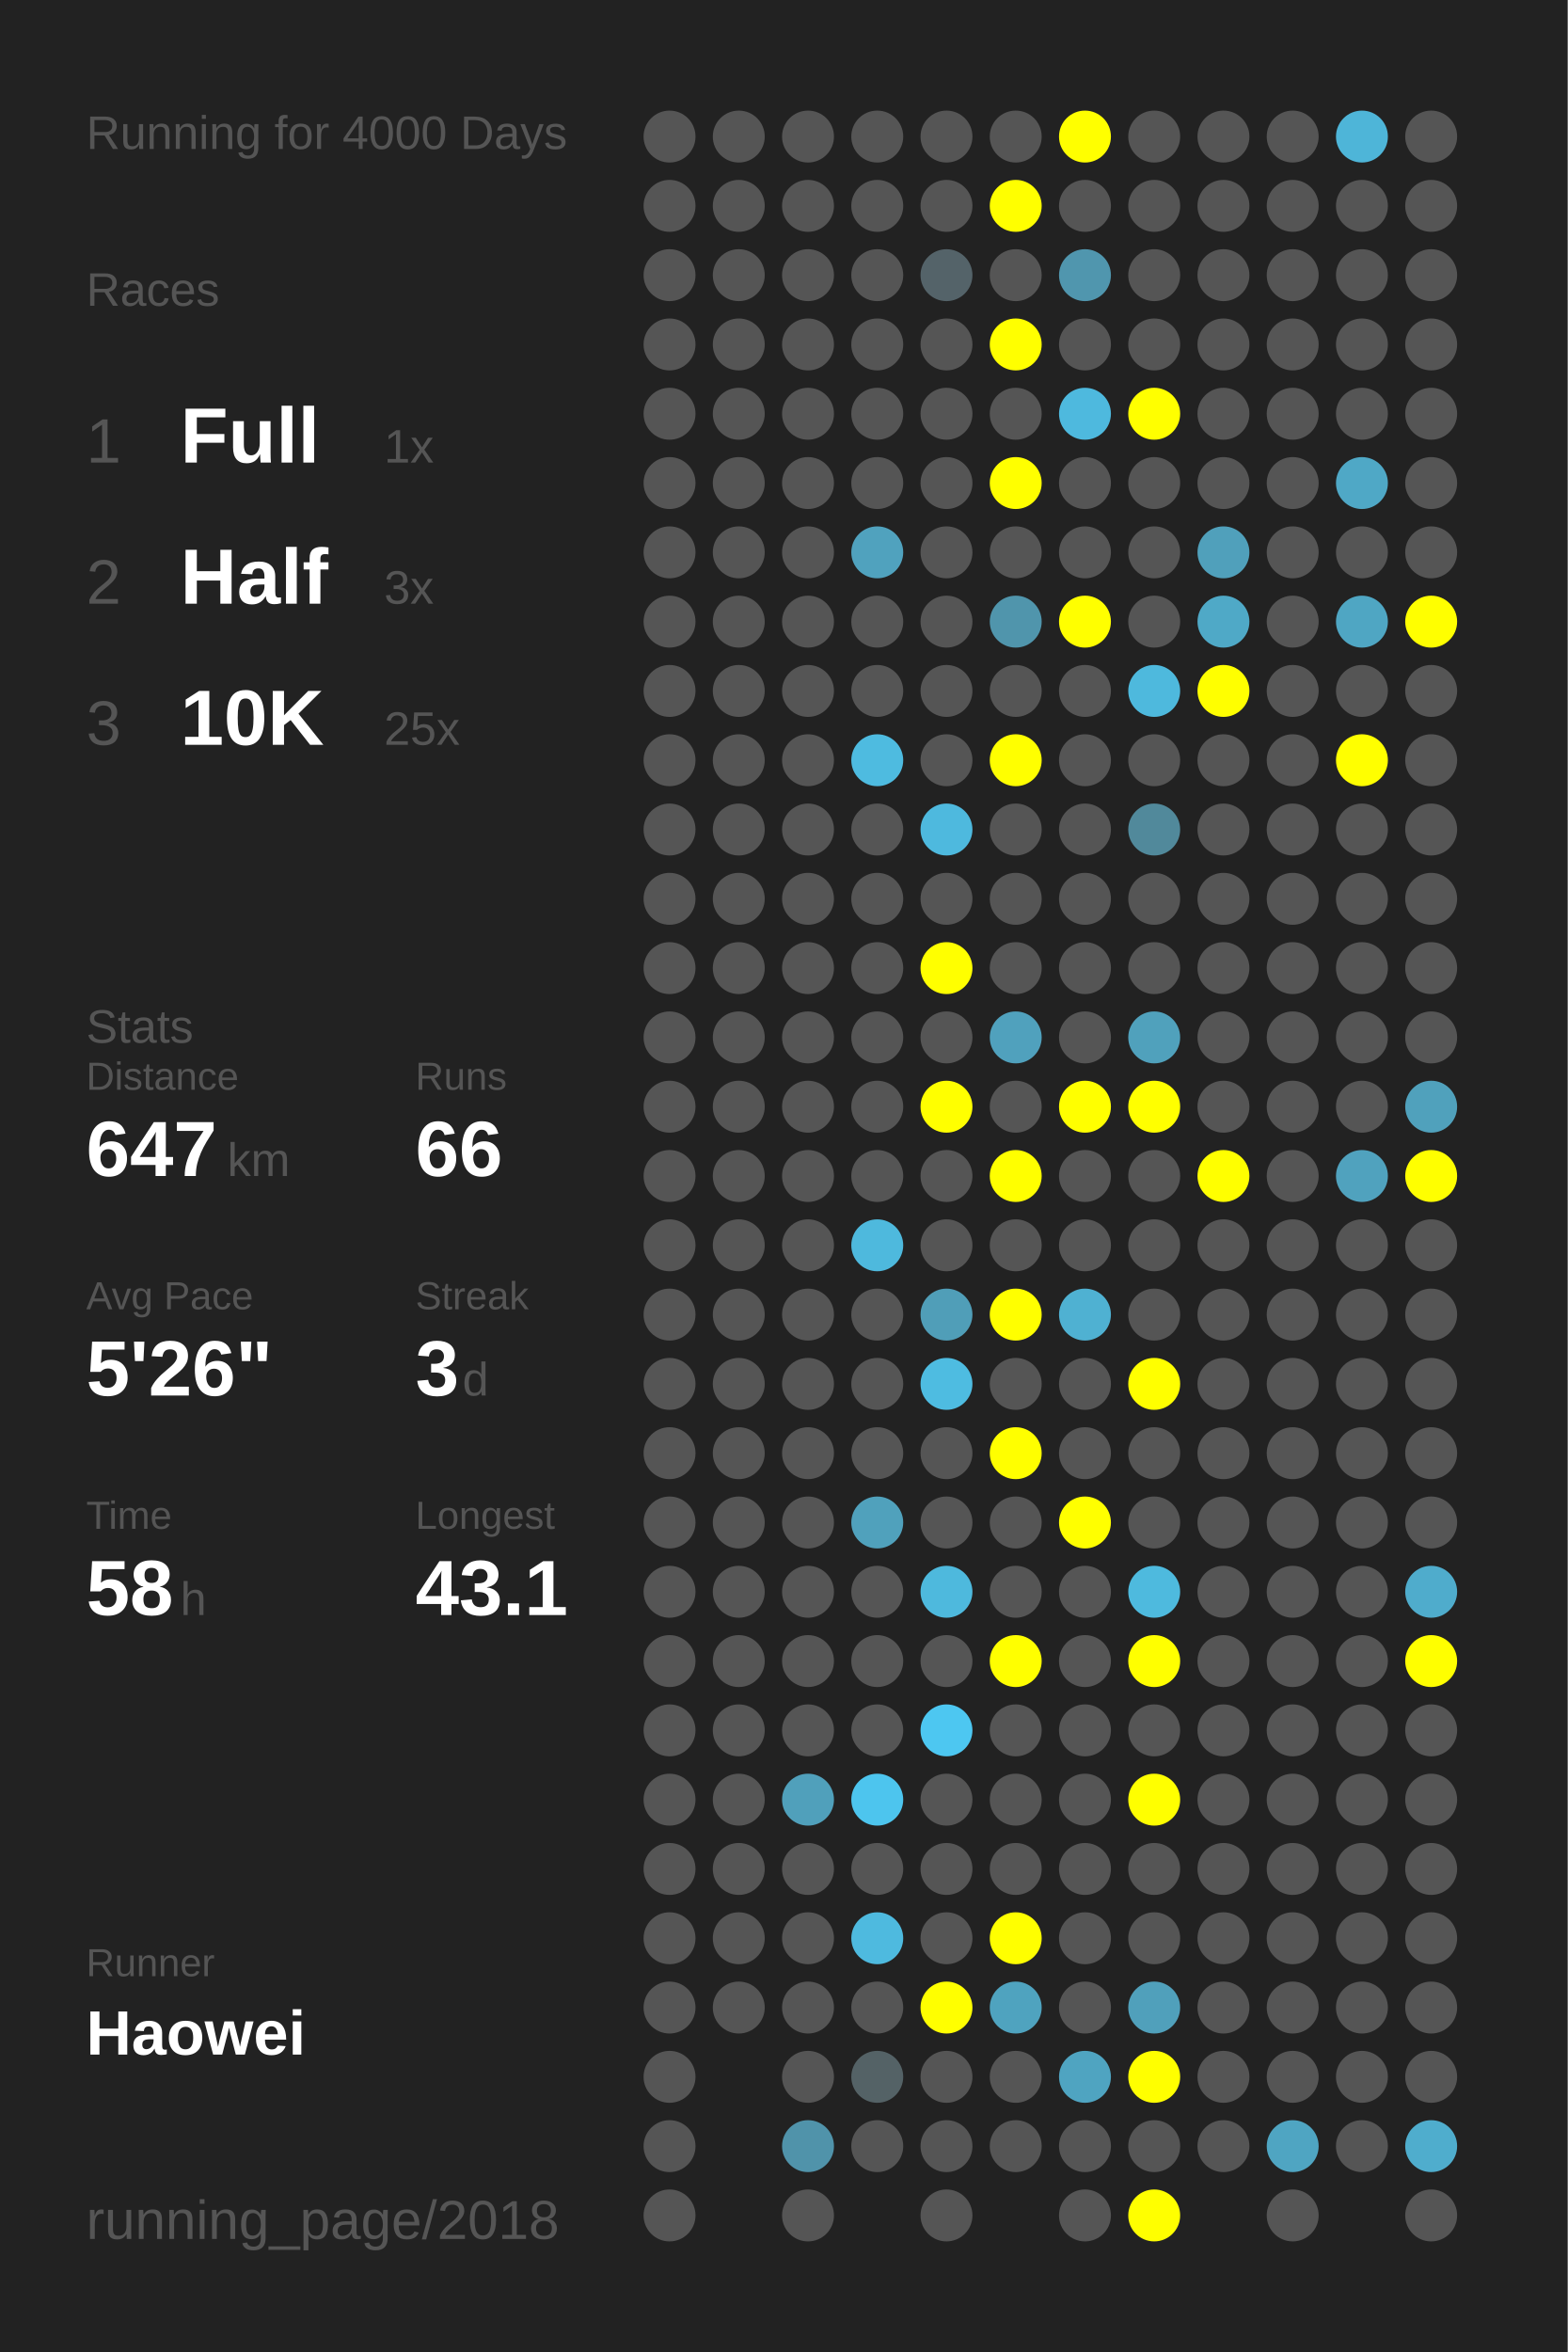
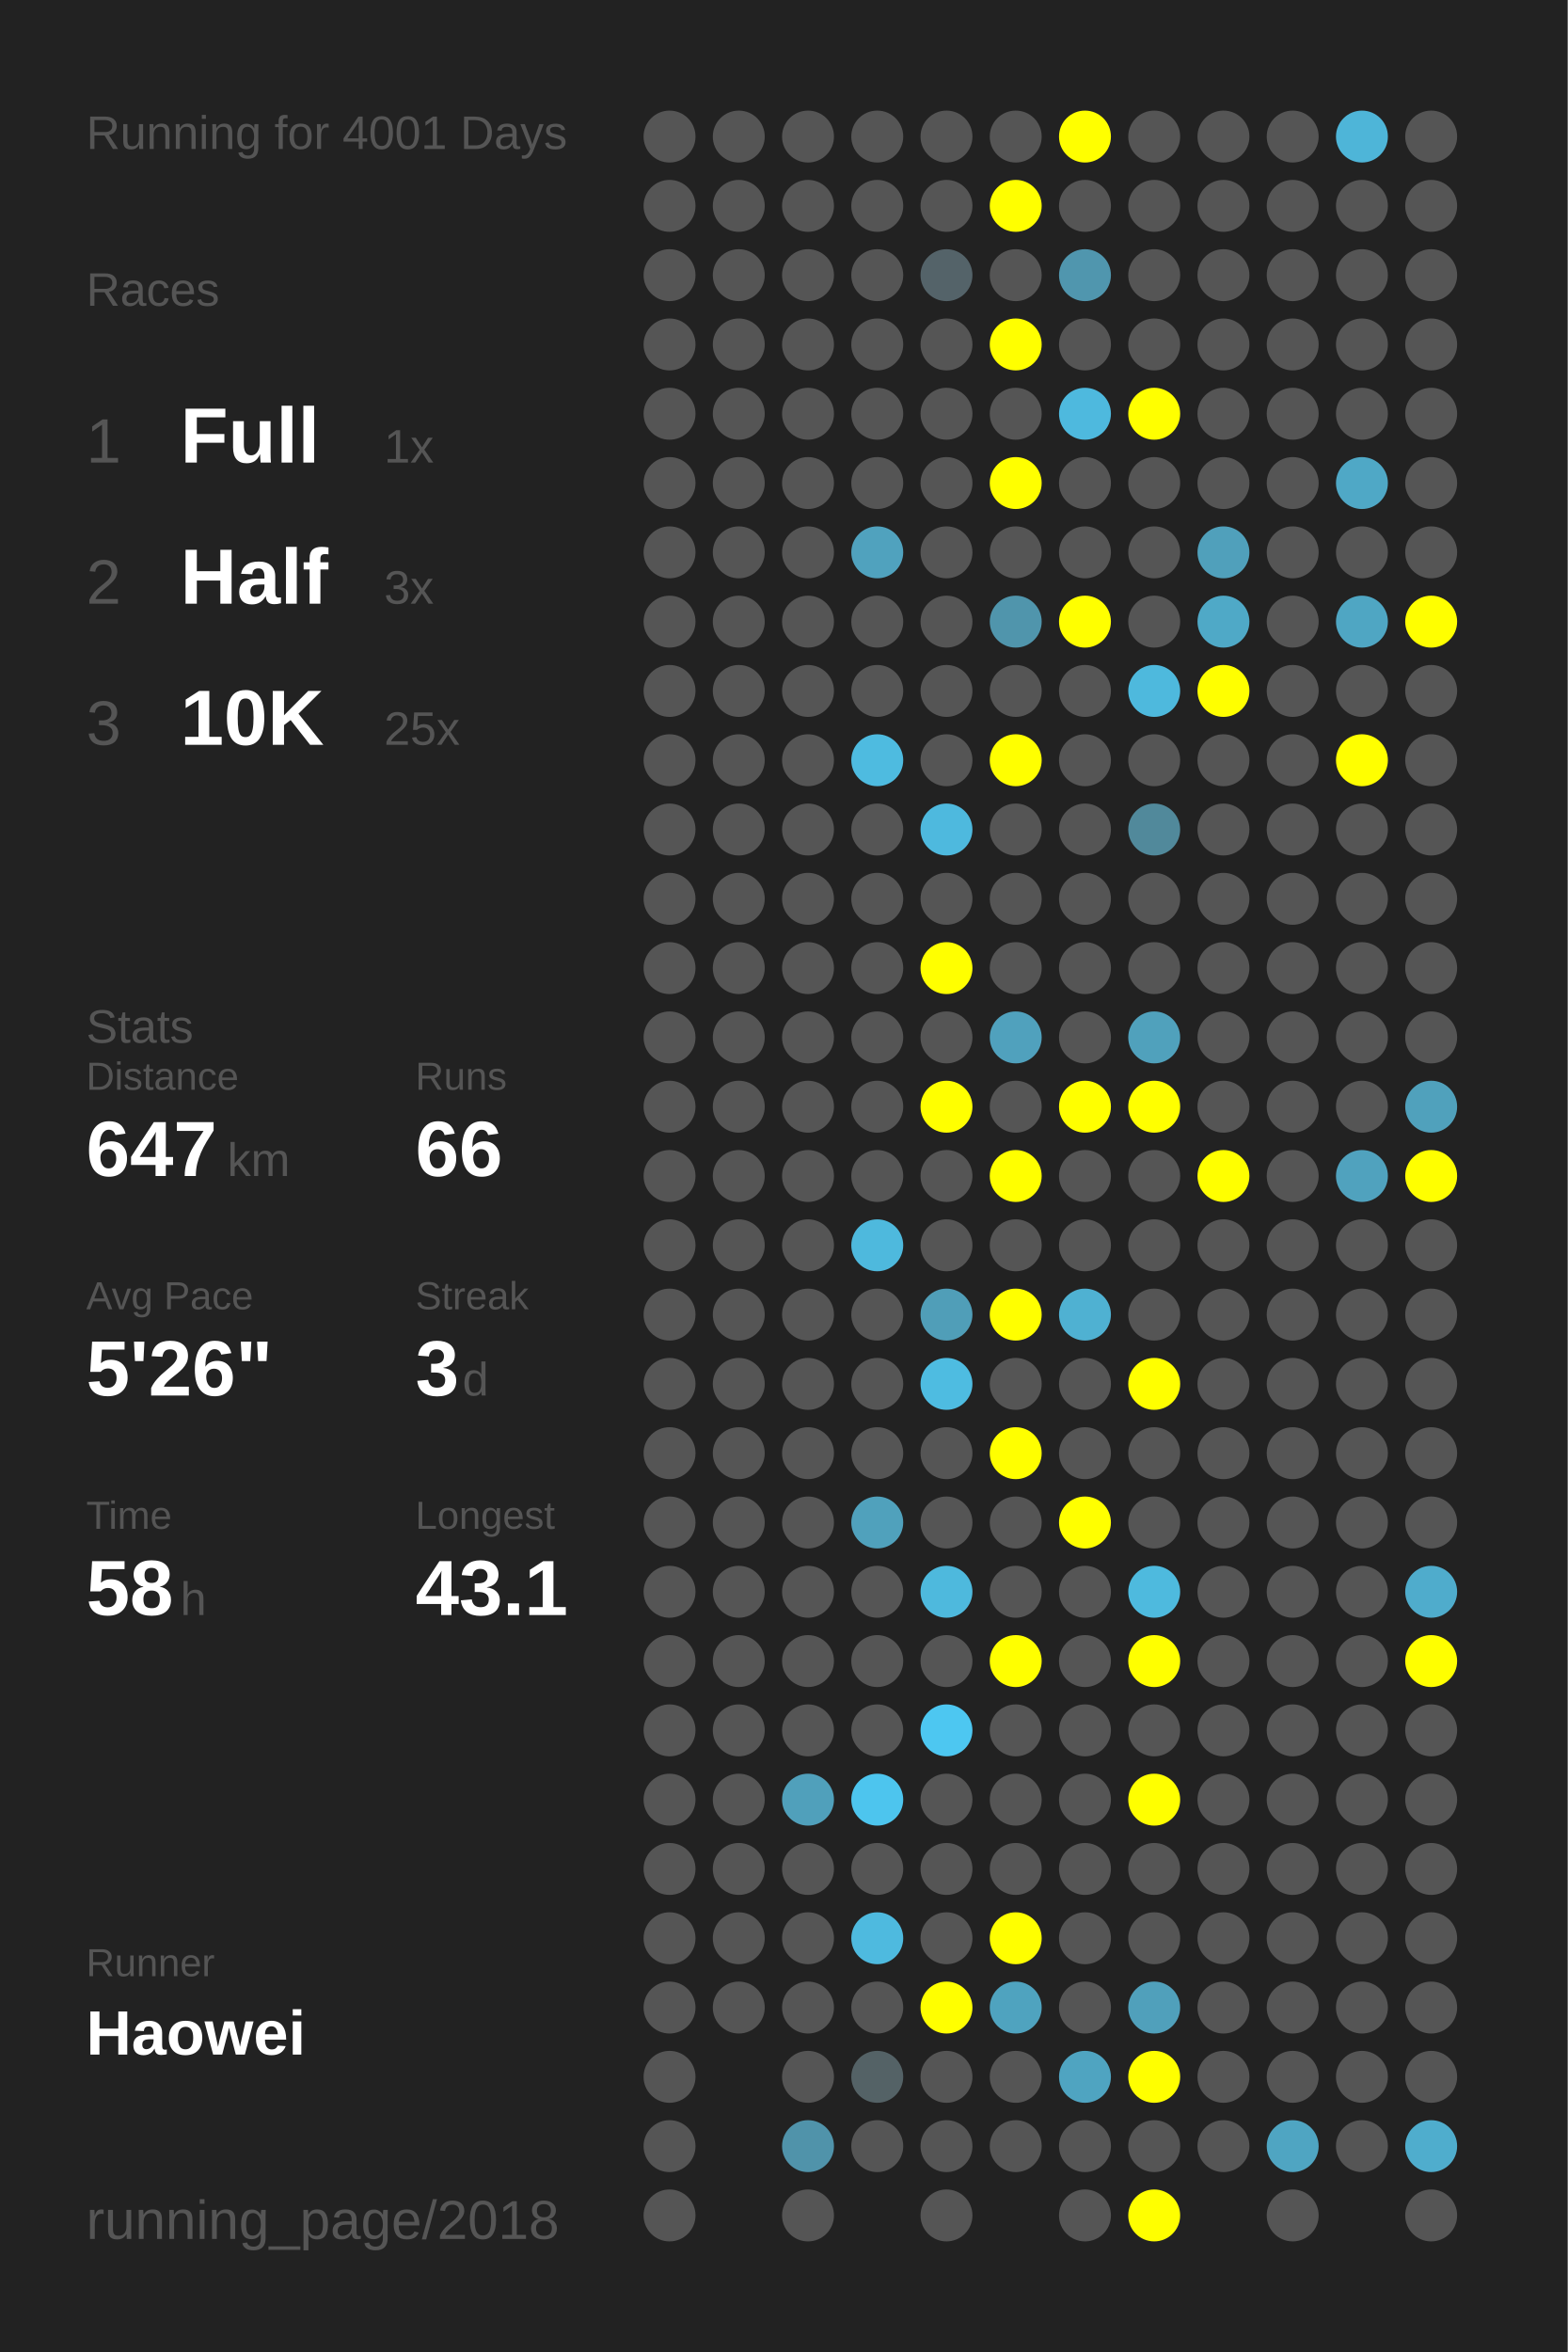
<svg xmlns="http://www.w3.org/2000/svg" baseProfile="full" height="300mm" version="1.1" viewBox="0,0,200,300" width="200mm">
  <defs />
  <rect fill="#222222" height="300" width="200" x="0" y="0" />
-   <text fill="#555555" style="font-size:6px; font-family:Arial;" x="11" y="19">Running for 4000 Days</text>
+   <text fill="#555555" style="font-size:6px; font-family:Arial;" x="11" y="19">Running for 4001 Days</text>
  <text fill="#555555" style="font-size:6px; font-family:Arial;" x="11" y="39">Races</text>
  <text fill="#555555" style="font-size:8px; font-family:Arial;" x="11" y="59">1</text>
  <text fill="#FFFFFF" style="font-size:10px; font-family:Arial; font-weight:bold;" x="23" y="59">Full</text>
  <text fill="#555555" style="font-size:6px; font-family:Arial;" x="49" y="59">1x</text>
  <text fill="#555555" style="font-size:8px; font-family:Arial;" x="11" y="77">2</text>
  <text fill="#FFFFFF" style="font-size:10px; font-family:Arial; font-weight:bold;" x="23" y="77">Half</text>
  <text fill="#555555" style="font-size:6px; font-family:Arial;" x="49" y="77">3x</text>
  <text fill="#555555" style="font-size:8px; font-family:Arial;" x="11" y="95">3</text>
  <text fill="#FFFFFF" style="font-size:10px; font-family:Arial; font-weight:bold;" x="23" y="95">10K</text>
  <text fill="#555555" style="font-size:6px; font-family:Arial;" x="49" y="95">25x</text>
  <text fill="#555555" style="font-size:6px; font-family:Arial;" x="11" y="133">Stats</text>
  <text fill="#555555" style="font-size:5px; font-family:Arial;" x="11" y="139">Distance</text>
  <text fill="#FFFFFF" style="font-size:10px; font-family:Arial; font-weight:bold;" x="11" y="150">647</text>
  <text fill="#555555" style="font-size:6px; font-family:Arial;" x="29" y="150">km</text>
  <text fill="#555555" style="font-size:5px; font-family:Arial;" x="53" y="139">Runs</text>
  <text fill="#FFFFFF" style="font-size:10px; font-family:Arial; font-weight:bold;" x="53" y="150">66</text>
  <text fill="#555555" style="font-size:5px; font-family:Arial;" x="11" y="167">Avg Pace</text>
  <text fill="#FFFFFF" style="font-size:10px; font-family:Arial; font-weight:bold;" x="11" y="178">5'26"</text>
  <text fill="#555555" style="font-size:5px; font-family:Arial;" x="53" y="167">Streak</text>
  <text fill="#FFFFFF" style="font-size:10px; font-family:Arial; font-weight:bold;" x="53" y="178">3</text>
  <text fill="#555555" style="font-size:6px; font-family:Arial;" x="59" y="178">d</text>
  <text fill="#555555" style="font-size:5px; font-family:Arial;" x="11" y="195">Time</text>
  <text fill="#FFFFFF" style="font-size:10px; font-family:Arial; font-weight:bold;" x="11" y="206">58</text>
  <text fill="#555555" style="font-size:6px; font-family:Arial;" x="23" y="206">h</text>
  <text fill="#555555" style="font-size:5px; font-family:Arial;" x="53" y="195">Longest</text>
  <text fill="#FFFFFF" style="font-size:10px; font-family:Arial; font-weight:bold;" x="53" y="206">43.1</text>
  <text fill="#555555" style="font-size:5px; font-family:Arial;" x="11" y="252.065">Runner</text>
  <text fill="#FFFFFF" style="font-size:8px; font-family:Arial; font-weight:bold;" x="11" y="262.065">Haowei</text>
  <text fill="#555555" style="font-size:7px; font-family:Arial;" x="11" y="285.581">running_page/2018</text>
  <circle cx="85.417" cy="17.419" fill="#555555" r="3.312" />
  <circle cx="85.417" cy="26.258" fill="#555555" r="3.312" />
  <circle cx="85.417" cy="35.097" fill="#555555" r="3.312" />
  <circle cx="85.417" cy="43.935" fill="#555555" r="3.312" />
  <circle cx="85.417" cy="52.774" fill="#555555" r="3.312" />
  <circle cx="85.417" cy="61.613" fill="#555555" r="3.312" />
  <circle cx="85.417" cy="70.452" fill="#555555" r="3.312" />
  <circle cx="85.417" cy="79.29" fill="#555555" r="3.312" />
  <circle cx="85.417" cy="88.129" fill="#555555" r="3.312" />
  <circle cx="85.417" cy="96.968" fill="#555555" r="3.312" />
  <circle cx="85.417" cy="105.806" fill="#555555" r="3.312" />
  <circle cx="85.417" cy="114.645" fill="#555555" r="3.312" />
  <circle cx="85.417" cy="123.484" fill="#555555" r="3.312" />
  <circle cx="85.417" cy="132.323" fill="#555555" r="3.312" />
  <circle cx="85.417" cy="141.161" fill="#555555" r="3.312" />
  <circle cx="85.417" cy="150" fill="#555555" r="3.312" />
  <circle cx="85.417" cy="158.839" fill="#555555" r="3.312" />
  <circle cx="85.417" cy="167.677" fill="#555555" r="3.312" />
  <circle cx="85.417" cy="176.516" fill="#555555" r="3.312" />
  <circle cx="85.417" cy="185.355" fill="#555555" r="3.312" />
  <circle cx="85.417" cy="194.194" fill="#555555" r="3.312" />
  <circle cx="85.417" cy="203.032" fill="#555555" r="3.312" />
  <circle cx="85.417" cy="211.871" fill="#555555" r="3.312" />
  <circle cx="85.417" cy="220.71" fill="#555555" r="3.312" />
  <circle cx="85.417" cy="229.548" fill="#555555" r="3.312" />
  <circle cx="85.417" cy="238.387" fill="#555555" r="3.312" />
  <circle cx="85.417" cy="247.226" fill="#555555" r="3.312" />
  <circle cx="85.417" cy="256.065" fill="#555555" r="3.312" />
  <circle cx="85.417" cy="264.903" fill="#555555" r="3.312" />
  <circle cx="85.417" cy="273.742" fill="#555555" r="3.312" />
  <circle cx="85.417" cy="282.581" fill="#555555" r="3.312" />
  <circle cx="94.25" cy="17.419" fill="#555555" r="3.312" />
  <circle cx="94.25" cy="26.258" fill="#555555" r="3.312" />
  <circle cx="94.25" cy="35.097" fill="#555555" r="3.312" />
  <circle cx="94.25" cy="43.935" fill="#555555" r="3.312" />
  <circle cx="94.25" cy="52.774" fill="#555555" r="3.312" />
  <circle cx="94.25" cy="61.613" fill="#555555" r="3.312" />
  <circle cx="94.25" cy="70.452" fill="#555555" r="3.312" />
  <circle cx="94.25" cy="79.29" fill="#555555" r="3.312" />
  <circle cx="94.25" cy="88.129" fill="#555555" r="3.312" />
  <circle cx="94.25" cy="96.968" fill="#555555" r="3.312" />
  <circle cx="94.25" cy="105.806" fill="#555555" r="3.312" />
  <circle cx="94.25" cy="114.645" fill="#555555" r="3.312" />
  <circle cx="94.25" cy="123.484" fill="#555555" r="3.312" />
  <circle cx="94.25" cy="132.323" fill="#555555" r="3.312" />
  <circle cx="94.25" cy="141.161" fill="#555555" r="3.312" />
  <circle cx="94.25" cy="150" fill="#555555" r="3.312" />
  <circle cx="94.25" cy="158.839" fill="#555555" r="3.312" />
  <circle cx="94.25" cy="167.677" fill="#555555" r="3.312" />
  <circle cx="94.25" cy="176.516" fill="#555555" r="3.312" />
  <circle cx="94.25" cy="185.355" fill="#555555" r="3.312" />
  <circle cx="94.25" cy="194.194" fill="#555555" r="3.312" />
  <circle cx="94.25" cy="203.032" fill="#555555" r="3.312" />
  <circle cx="94.25" cy="211.871" fill="#555555" r="3.312" />
  <circle cx="94.25" cy="220.71" fill="#555555" r="3.312" />
  <circle cx="94.25" cy="229.548" fill="#555555" r="3.312" />
  <circle cx="94.25" cy="238.387" fill="#555555" r="3.312" />
  <circle cx="94.25" cy="247.226" fill="#555555" r="3.312" />
  <circle cx="94.25" cy="256.065" fill="#555555" r="3.312" />
  <circle cx="103.083" cy="17.419" fill="#555555" r="3.312" />
  <circle cx="103.083" cy="26.258" fill="#555555" r="3.312" />
  <circle cx="103.083" cy="35.097" fill="#555555" r="3.312" />
  <circle cx="103.083" cy="43.935" fill="#555555" r="3.312" />
  <circle cx="103.083" cy="52.774" fill="#555555" r="3.312" />
  <circle cx="103.083" cy="61.613" fill="#555555" r="3.312" />
  <circle cx="103.083" cy="70.452" fill="#555555" r="3.312" />
  <circle cx="103.083" cy="79.29" fill="#555555" r="3.312" />
  <circle cx="103.083" cy="88.129" fill="#555555" r="3.312" />
  <circle cx="103.083" cy="96.968" fill="#555555" r="3.312" />
  <circle cx="103.083" cy="105.806" fill="#555555" r="3.312" />
  <circle cx="103.083" cy="114.645" fill="#555555" r="3.312" />
  <circle cx="103.083" cy="123.484" fill="#555555" r="3.312" />
  <circle cx="103.083" cy="132.323" fill="#555555" r="3.312" />
  <circle cx="103.083" cy="141.161" fill="#555555" r="3.312" />
  <circle cx="103.083" cy="150" fill="#555555" r="3.312" />
  <circle cx="103.083" cy="158.839" fill="#555555" r="3.312" />
  <circle cx="103.083" cy="167.677" fill="#555555" r="3.312" />
  <circle cx="103.083" cy="176.516" fill="#555555" r="3.312" />
  <circle cx="103.083" cy="185.355" fill="#555555" r="3.312" />
  <circle cx="103.083" cy="194.194" fill="#555555" r="3.312" />
  <circle cx="103.083" cy="203.032" fill="#555555" r="3.312" />
  <circle cx="103.083" cy="211.871" fill="#555555" r="3.312" />
  <circle cx="103.083" cy="220.71" fill="#555555" r="3.312" />
  <circle cx="103.083" cy="229.548" fill="#50a0bb" r="3.312" />
  <circle cx="103.083" cy="238.387" fill="#555555" r="3.312" />
  <circle cx="103.083" cy="247.226" fill="#555555" r="3.312" />
  <circle cx="103.083" cy="256.065" fill="#555555" r="3.312" />
  <circle cx="103.083" cy="264.903" fill="#555555" r="3.312" />
  <circle cx="103.083" cy="273.742" fill="#5093aa" r="3.312" />
  <circle cx="103.083" cy="282.581" fill="#555555" r="3.312" />
  <circle cx="111.917" cy="17.419" fill="#555555" r="3.312" />
  <circle cx="111.917" cy="26.258" fill="#555555" r="3.312" />
  <circle cx="111.917" cy="35.097" fill="#555555" r="3.312" />
  <circle cx="111.917" cy="43.935" fill="#555555" r="3.312" />
  <circle cx="111.917" cy="52.774" fill="#555555" r="3.312" />
  <circle cx="111.917" cy="61.613" fill="#555555" r="3.312" />
  <circle cx="111.917" cy="70.452" fill="#50a2be" r="3.312" />
  <circle cx="111.917" cy="79.29" fill="#555555" r="3.312" />
  <circle cx="111.917" cy="88.129" fill="#555555" r="3.312" />
  <circle cx="111.917" cy="96.968" fill="#4ebbe0" r="3.312" />
  <circle cx="111.917" cy="105.806" fill="#555555" r="3.312" />
  <circle cx="111.917" cy="114.645" fill="#555555" r="3.312" />
  <circle cx="111.917" cy="123.484" fill="#555555" r="3.312" />
  <circle cx="111.917" cy="132.323" fill="#555555" r="3.312" />
  <circle cx="111.917" cy="141.161" fill="#555555" r="3.312" />
  <circle cx="111.917" cy="150" fill="#555555" r="3.312" />
  <circle cx="111.917" cy="158.839" fill="#4eb9dd" r="3.312" />
  <circle cx="111.917" cy="167.677" fill="#555555" r="3.312" />
  <circle cx="111.917" cy="176.516" fill="#555555" r="3.312" />
  <circle cx="111.917" cy="185.355" fill="#555555" r="3.312" />
  <circle cx="111.917" cy="194.194" fill="#50a1bc" r="3.312" />
  <circle cx="111.917" cy="203.032" fill="#555555" r="3.312" />
  <circle cx="111.917" cy="211.871" fill="#555555" r="3.312" />
  <circle cx="111.917" cy="220.71" fill="#555555" r="3.312" />
  <circle cx="111.917" cy="229.548" fill="#4dc5ee" r="3.312" />
  <circle cx="111.917" cy="238.387" fill="#555555" r="3.312" />
  <circle cx="111.917" cy="247.226" fill="#4ebadf" r="3.312" />
  <circle cx="111.917" cy="256.065" fill="#555555" r="3.312" />
  <circle cx="111.917" cy="264.903" fill="#546266" r="3.312" />
  <circle cx="111.917" cy="273.742" fill="#555555" r="3.312" />
  <circle cx="120.75" cy="17.419" fill="#555555" r="3.312" />
  <circle cx="120.75" cy="26.258" fill="#555555" r="3.312" />
  <circle cx="120.75" cy="35.097" fill="#546369" r="3.312" />
  <circle cx="120.75" cy="43.935" fill="#555555" r="3.312" />
  <circle cx="120.75" cy="52.774" fill="#555555" r="3.312" />
  <circle cx="120.75" cy="61.613" fill="#555555" r="3.312" />
  <circle cx="120.75" cy="70.452" fill="#555555" r="3.312" />
  <circle cx="120.75" cy="79.29" fill="#555555" r="3.312" />
  <circle cx="120.75" cy="88.129" fill="#555555" r="3.312" />
  <circle cx="120.75" cy="96.968" fill="#555555" r="3.312" />
  <circle cx="120.75" cy="105.806" fill="#4eb9de" r="3.312" />
  <circle cx="120.75" cy="114.645" fill="#555555" r="3.312" />
  <circle cx="120.75" cy="123.484" fill="#FFFF00" r="3.312" />
  <circle cx="120.75" cy="132.323" fill="#555555" r="3.312" />
  <circle cx="120.75" cy="141.161" fill="#FFFF00" r="3.312" />
  <circle cx="120.75" cy="150" fill="#555555" r="3.312" />
  <circle cx="120.75" cy="158.839" fill="#555555" r="3.312" />
  <circle cx="120.75" cy="167.677" fill="#509eb8" r="3.312" />
  <circle cx="120.75" cy="176.516" fill="#4ebce1" r="3.312" />
  <circle cx="120.75" cy="185.355" fill="#555555" r="3.312" />
  <circle cx="120.75" cy="194.194" fill="#555555" r="3.312" />
  <circle cx="120.75" cy="203.032" fill="#4eb9dd" r="3.312" />
  <circle cx="120.75" cy="211.871" fill="#555555" r="3.312" />
  <circle cx="120.75" cy="220.71" fill="#4dc7f1" r="3.312" />
  <circle cx="120.75" cy="229.548" fill="#555555" r="3.312" />
  <circle cx="120.75" cy="238.387" fill="#555555" r="3.312" />
  <circle cx="120.75" cy="247.226" fill="#555555" r="3.312" />
  <circle cx="120.75" cy="256.065" fill="#FFFF00" r="3.312" />
  <circle cx="120.75" cy="264.903" fill="#555555" r="3.312" />
  <circle cx="120.75" cy="273.742" fill="#555555" r="3.312" />
  <circle cx="120.75" cy="282.581" fill="#555555" r="3.312" />
  <circle cx="129.583" cy="17.419" fill="#555555" r="3.312" />
  <circle cx="129.583" cy="26.258" fill="#FFFF00" r="3.312" />
  <circle cx="129.583" cy="35.097" fill="#555555" r="3.312" />
  <circle cx="129.583" cy="43.935" fill="#FFFF00" r="3.312" />
  <circle cx="129.583" cy="52.774" fill="#555555" r="3.312" />
  <circle cx="129.583" cy="61.613" fill="#FFFF00" r="3.312" />
  <circle cx="129.583" cy="70.452" fill="#555555" r="3.312" />
  <circle cx="129.583" cy="79.29" fill="#5095ac" r="3.312" />
  <circle cx="129.583" cy="88.129" fill="#555555" r="3.312" />
  <circle cx="129.583" cy="96.968" fill="#FFFF00" r="3.312" />
  <circle cx="129.583" cy="105.806" fill="#555555" r="3.312" />
  <circle cx="129.583" cy="114.645" fill="#555555" r="3.312" />
  <circle cx="129.583" cy="123.484" fill="#555555" r="3.312" />
  <circle cx="129.583" cy="132.323" fill="#50a1bd" r="3.312" />
  <circle cx="129.583" cy="141.161" fill="#555555" r="3.312" />
  <circle cx="129.583" cy="150" fill="#FFFF00" r="3.312" />
  <circle cx="129.583" cy="158.839" fill="#555555" r="3.312" />
  <circle cx="129.583" cy="167.677" fill="#FFFF00" r="3.312" />
  <circle cx="129.583" cy="176.516" fill="#555555" r="3.312" />
  <circle cx="129.583" cy="185.355" fill="#FFFF00" r="3.312" />
  <circle cx="129.583" cy="194.194" fill="#555555" r="3.312" />
  <circle cx="129.583" cy="203.032" fill="#555555" r="3.312" />
  <circle cx="129.583" cy="211.871" fill="#FFFF00" r="3.312" />
  <circle cx="129.583" cy="220.71" fill="#555555" r="3.312" />
  <circle cx="129.583" cy="229.548" fill="#555555" r="3.312" />
  <circle cx="129.583" cy="238.387" fill="#555555" r="3.312" />
  <circle cx="129.583" cy="247.226" fill="#FFFF00" r="3.312" />
  <circle cx="129.583" cy="256.065" fill="#4fa3bf" r="3.312" />
  <circle cx="129.583" cy="264.903" fill="#555555" r="3.312" />
  <circle cx="129.583" cy="273.742" fill="#555555" r="3.312" />
  <circle cx="138.417" cy="17.419" fill="#FFFF00" r="3.312" />
  <circle cx="138.417" cy="26.258" fill="#555555" r="3.312" />
  <circle cx="138.417" cy="35.097" fill="#5096ae" r="3.312" />
  <circle cx="138.417" cy="43.935" fill="#555555" r="3.312" />
  <circle cx="138.417" cy="52.774" fill="#4eb9de" r="3.312" />
  <circle cx="138.417" cy="61.613" fill="#555555" r="3.312" />
  <circle cx="138.417" cy="70.452" fill="#555555" r="3.312" />
  <circle cx="138.417" cy="79.29" fill="#FFFF00" r="3.312" />
  <circle cx="138.417" cy="88.129" fill="#555555" r="3.312" />
  <circle cx="138.417" cy="96.968" fill="#555555" r="3.312" />
  <circle cx="138.417" cy="105.806" fill="#555555" r="3.312" />
  <circle cx="138.417" cy="114.645" fill="#555555" r="3.312" />
  <circle cx="138.417" cy="123.484" fill="#555555" r="3.312" />
  <circle cx="138.417" cy="132.323" fill="#555555" r="3.312" />
  <circle cx="138.417" cy="141.161" fill="#FFFF00" r="3.312" />
  <circle cx="138.417" cy="150" fill="#555555" r="3.312" />
  <circle cx="138.417" cy="158.839" fill="#555555" r="3.312" />
  <circle cx="138.417" cy="167.677" fill="#4fb1d2" r="3.312" />
  <circle cx="138.417" cy="176.516" fill="#555555" r="3.312" />
  <circle cx="138.417" cy="185.355" fill="#555555" r="3.312" />
  <circle cx="138.417" cy="194.194" fill="#FFFF00" r="3.312" />
  <circle cx="138.417" cy="203.032" fill="#555555" r="3.312" />
  <circle cx="138.417" cy="211.871" fill="#555555" r="3.312" />
  <circle cx="138.417" cy="220.71" fill="#555555" r="3.312" />
  <circle cx="138.417" cy="229.548" fill="#555555" r="3.312" />
  <circle cx="138.417" cy="238.387" fill="#555555" r="3.312" />
  <circle cx="138.417" cy="247.226" fill="#555555" r="3.312" />
  <circle cx="138.417" cy="256.065" fill="#555555" r="3.312" />
  <circle cx="138.417" cy="264.903" fill="#4fa4c1" r="3.312" />
  <circle cx="138.417" cy="273.742" fill="#555555" r="3.312" />
  <circle cx="138.417" cy="282.581" fill="#555555" r="3.312" />
  <circle cx="147.25" cy="17.419" fill="#555555" r="3.312" />
  <circle cx="147.25" cy="26.258" fill="#555555" r="3.312" />
  <circle cx="147.25" cy="35.097" fill="#555555" r="3.312" />
  <circle cx="147.25" cy="43.935" fill="#555555" r="3.312" />
  <circle cx="147.25" cy="52.774" fill="#FFFF00" r="3.312" />
  <circle cx="147.25" cy="61.613" fill="#555555" r="3.312" />
  <circle cx="147.25" cy="70.452" fill="#555555" r="3.312" />
  <circle cx="147.25" cy="79.29" fill="#555555" r="3.312" />
  <circle cx="147.25" cy="88.129" fill="#4eb9dd" r="3.312" />
  <circle cx="147.25" cy="96.968" fill="#555555" r="3.312" />
  <circle cx="147.25" cy="105.806" fill="#51899b" r="3.312" />
  <circle cx="147.25" cy="114.645" fill="#555555" r="3.312" />
  <circle cx="147.25" cy="123.484" fill="#555555" r="3.312" />
  <circle cx="147.25" cy="132.323" fill="#50a1bc" r="3.312" />
  <circle cx="147.25" cy="141.161" fill="#FFFF00" r="3.312" />
  <circle cx="147.25" cy="150" fill="#555555" r="3.312" />
  <circle cx="147.25" cy="158.839" fill="#555555" r="3.312" />
  <circle cx="147.25" cy="167.677" fill="#555555" r="3.312" />
  <circle cx="147.25" cy="176.516" fill="#FFFF00" r="3.312" />
  <circle cx="147.25" cy="185.355" fill="#555555" r="3.312" />
  <circle cx="147.25" cy="194.194" fill="#555555" r="3.312" />
  <circle cx="147.25" cy="203.032" fill="#4ebade" r="3.312" />
  <circle cx="147.25" cy="211.871" fill="#FFFF00" r="3.312" />
  <circle cx="147.25" cy="220.71" fill="#555555" r="3.312" />
  <circle cx="147.25" cy="229.548" fill="#FFFF00" r="3.312" />
  <circle cx="147.25" cy="238.387" fill="#555555" r="3.312" />
  <circle cx="147.25" cy="247.226" fill="#555555" r="3.312" />
  <circle cx="147.25" cy="256.065" fill="#50a0bb" r="3.312" />
  <circle cx="147.25" cy="264.903" fill="#FFFF00" r="3.312" />
  <circle cx="147.25" cy="273.742" fill="#555555" r="3.312" />
  <circle cx="147.25" cy="282.581" fill="#FFFF00" r="3.312" />
  <circle cx="156.083" cy="17.419" fill="#555555" r="3.312" />
  <circle cx="156.083" cy="26.258" fill="#555555" r="3.312" />
  <circle cx="156.083" cy="35.097" fill="#555555" r="3.312" />
  <circle cx="156.083" cy="43.935" fill="#555555" r="3.312" />
  <circle cx="156.083" cy="52.774" fill="#555555" r="3.312" />
  <circle cx="156.083" cy="61.613" fill="#555555" r="3.312" />
  <circle cx="156.083" cy="70.452" fill="#50a0bb" r="3.312" />
  <circle cx="156.083" cy="79.29" fill="#4fa9c7" r="3.312" />
  <circle cx="156.083" cy="88.129" fill="#FFFF00" r="3.312" />
  <circle cx="156.083" cy="96.968" fill="#555555" r="3.312" />
  <circle cx="156.083" cy="105.806" fill="#555555" r="3.312" />
  <circle cx="156.083" cy="114.645" fill="#555555" r="3.312" />
  <circle cx="156.083" cy="123.484" fill="#555555" r="3.312" />
  <circle cx="156.083" cy="132.323" fill="#555555" r="3.312" />
  <circle cx="156.083" cy="141.161" fill="#555555" r="3.312" />
  <circle cx="156.083" cy="150" fill="#FFFF00" r="3.312" />
  <circle cx="156.083" cy="158.839" fill="#555555" r="3.312" />
  <circle cx="156.083" cy="167.677" fill="#555555" r="3.312" />
  <circle cx="156.083" cy="176.516" fill="#555555" r="3.312" />
  <circle cx="156.083" cy="185.355" fill="#555555" r="3.312" />
  <circle cx="156.083" cy="194.194" fill="#555555" r="3.312" />
  <circle cx="156.083" cy="203.032" fill="#555555" r="3.312" />
  <circle cx="156.083" cy="211.871" fill="#555555" r="3.312" />
  <circle cx="156.083" cy="220.71" fill="#555555" r="3.312" />
  <circle cx="156.083" cy="229.548" fill="#555555" r="3.312" />
  <circle cx="156.083" cy="238.387" fill="#555555" r="3.312" />
  <circle cx="156.083" cy="247.226" fill="#555555" r="3.312" />
  <circle cx="156.083" cy="256.065" fill="#555555" r="3.312" />
  <circle cx="156.083" cy="264.903" fill="#555555" r="3.312" />
  <circle cx="156.083" cy="273.742" fill="#555555" r="3.312" />
  <circle cx="164.917" cy="17.419" fill="#555555" r="3.312" />
  <circle cx="164.917" cy="26.258" fill="#555555" r="3.312" />
  <circle cx="164.917" cy="35.097" fill="#555555" r="3.312" />
  <circle cx="164.917" cy="43.935" fill="#555555" r="3.312" />
  <circle cx="164.917" cy="52.774" fill="#555555" r="3.312" />
  <circle cx="164.917" cy="61.613" fill="#555555" r="3.312" />
  <circle cx="164.917" cy="70.452" fill="#555555" r="3.312" />
  <circle cx="164.917" cy="79.29" fill="#555555" r="3.312" />
  <circle cx="164.917" cy="88.129" fill="#555555" r="3.312" />
  <circle cx="164.917" cy="96.968" fill="#555555" r="3.312" />
  <circle cx="164.917" cy="105.806" fill="#555555" r="3.312" />
  <circle cx="164.917" cy="114.645" fill="#555555" r="3.312" />
  <circle cx="164.917" cy="123.484" fill="#555555" r="3.312" />
  <circle cx="164.917" cy="132.323" fill="#555555" r="3.312" />
  <circle cx="164.917" cy="141.161" fill="#555555" r="3.312" />
  <circle cx="164.917" cy="150" fill="#555555" r="3.312" />
  <circle cx="164.917" cy="158.839" fill="#555555" r="3.312" />
  <circle cx="164.917" cy="167.677" fill="#555555" r="3.312" />
  <circle cx="164.917" cy="176.516" fill="#555555" r="3.312" />
  <circle cx="164.917" cy="185.355" fill="#555555" r="3.312" />
  <circle cx="164.917" cy="194.194" fill="#555555" r="3.312" />
  <circle cx="164.917" cy="203.032" fill="#555555" r="3.312" />
  <circle cx="164.917" cy="211.871" fill="#555555" r="3.312" />
  <circle cx="164.917" cy="220.71" fill="#555555" r="3.312" />
  <circle cx="164.917" cy="229.548" fill="#555555" r="3.312" />
  <circle cx="164.917" cy="238.387" fill="#555555" r="3.312" />
  <circle cx="164.917" cy="247.226" fill="#555555" r="3.312" />
  <circle cx="164.917" cy="256.065" fill="#555555" r="3.312" />
  <circle cx="164.917" cy="264.903" fill="#555555" r="3.312" />
  <circle cx="164.917" cy="273.742" fill="#4fa5c2" r="3.312" />
  <circle cx="164.917" cy="282.581" fill="#555555" r="3.312" />
  <circle cx="173.75" cy="17.419" fill="#4eb5d8" r="3.312" />
  <circle cx="173.75" cy="26.258" fill="#555555" r="3.312" />
  <circle cx="173.75" cy="35.097" fill="#555555" r="3.312" />
  <circle cx="173.75" cy="43.935" fill="#555555" r="3.312" />
  <circle cx="173.75" cy="52.774" fill="#555555" r="3.312" />
  <circle cx="173.75" cy="61.613" fill="#4fa8c6" r="3.312" />
  <circle cx="173.75" cy="70.452" fill="#555555" r="3.312" />
  <circle cx="173.75" cy="79.29" fill="#4fa6c3" r="3.312" />
  <circle cx="173.75" cy="88.129" fill="#555555" r="3.312" />
  <circle cx="173.75" cy="96.968" fill="#FFFF00" r="3.312" />
  <circle cx="173.75" cy="105.806" fill="#555555" r="3.312" />
  <circle cx="173.75" cy="114.645" fill="#555555" r="3.312" />
  <circle cx="173.75" cy="123.484" fill="#555555" r="3.312" />
  <circle cx="173.75" cy="132.323" fill="#555555" r="3.312" />
  <circle cx="173.75" cy="141.161" fill="#555555" r="3.312" />
  <circle cx="173.75" cy="150" fill="#50a2be" r="3.312" />
  <circle cx="173.75" cy="158.839" fill="#555555" r="3.312" />
  <circle cx="173.75" cy="167.677" fill="#555555" r="3.312" />
  <circle cx="173.75" cy="176.516" fill="#555555" r="3.312" />
  <circle cx="173.75" cy="185.355" fill="#555555" r="3.312" />
  <circle cx="173.75" cy="194.194" fill="#555555" r="3.312" />
  <circle cx="173.75" cy="203.032" fill="#555555" r="3.312" />
  <circle cx="173.75" cy="211.871" fill="#555555" r="3.312" />
  <circle cx="173.75" cy="220.71" fill="#555555" r="3.312" />
  <circle cx="173.75" cy="229.548" fill="#555555" r="3.312" />
  <circle cx="173.75" cy="238.387" fill="#555555" r="3.312" />
  <circle cx="173.75" cy="247.226" fill="#555555" r="3.312" />
  <circle cx="173.75" cy="256.065" fill="#555555" r="3.312" />
  <circle cx="173.75" cy="264.903" fill="#555555" r="3.312" />
  <circle cx="173.75" cy="273.742" fill="#555555" r="3.312" />
  <circle cx="182.583" cy="17.419" fill="#555555" r="3.312" />
  <circle cx="182.583" cy="26.258" fill="#555555" r="3.312" />
  <circle cx="182.583" cy="35.097" fill="#555555" r="3.312" />
  <circle cx="182.583" cy="43.935" fill="#555555" r="3.312" />
  <circle cx="182.583" cy="52.774" fill="#555555" r="3.312" />
  <circle cx="182.583" cy="61.613" fill="#555555" r="3.312" />
  <circle cx="182.583" cy="70.452" fill="#555555" r="3.312" />
  <circle cx="182.583" cy="79.29" fill="#FFFF00" r="3.312" />
  <circle cx="182.583" cy="88.129" fill="#555555" r="3.312" />
  <circle cx="182.583" cy="96.968" fill="#555555" r="3.312" />
  <circle cx="182.583" cy="105.806" fill="#555555" r="3.312" />
  <circle cx="182.583" cy="114.645" fill="#555555" r="3.312" />
  <circle cx="182.583" cy="123.484" fill="#555555" r="3.312" />
  <circle cx="182.583" cy="132.323" fill="#555555" r="3.312" />
  <circle cx="182.583" cy="141.161" fill="#50a1bc" r="3.312" />
  <circle cx="182.583" cy="150" fill="#FFFF00" r="3.312" />
  <circle cx="182.583" cy="158.839" fill="#555555" r="3.312" />
  <circle cx="182.583" cy="167.677" fill="#555555" r="3.312" />
  <circle cx="182.583" cy="176.516" fill="#555555" r="3.312" />
  <circle cx="182.583" cy="185.355" fill="#555555" r="3.312" />
  <circle cx="182.583" cy="194.194" fill="#555555" r="3.312" />
  <circle cx="182.583" cy="203.032" fill="#4faccc" r="3.312" />
  <circle cx="182.583" cy="211.871" fill="#FFFF00" r="3.312" />
  <circle cx="182.583" cy="220.71" fill="#555555" r="3.312" />
  <circle cx="182.583" cy="229.548" fill="#555555" r="3.312" />
  <circle cx="182.583" cy="238.387" fill="#555555" r="3.312" />
  <circle cx="182.583" cy="247.226" fill="#555555" r="3.312" />
  <circle cx="182.583" cy="256.065" fill="#555555" r="3.312" />
  <circle cx="182.583" cy="264.903" fill="#555555" r="3.312" />
  <circle cx="182.583" cy="273.742" fill="#4fadcd" r="3.312" />
  <circle cx="182.583" cy="282.581" fill="#555555" r="3.312" />
</svg>
